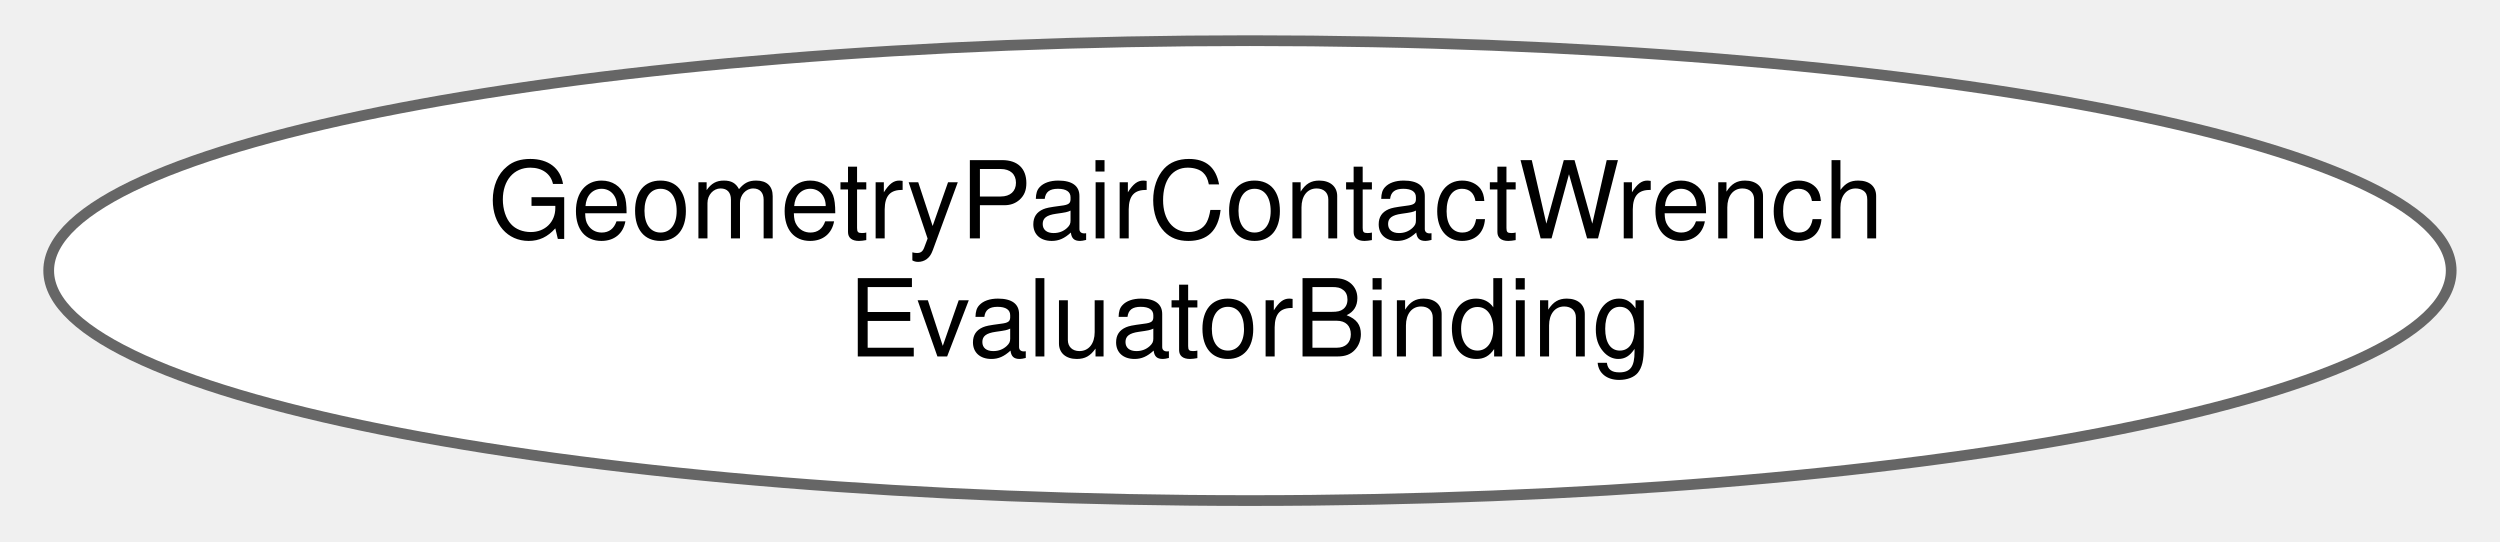
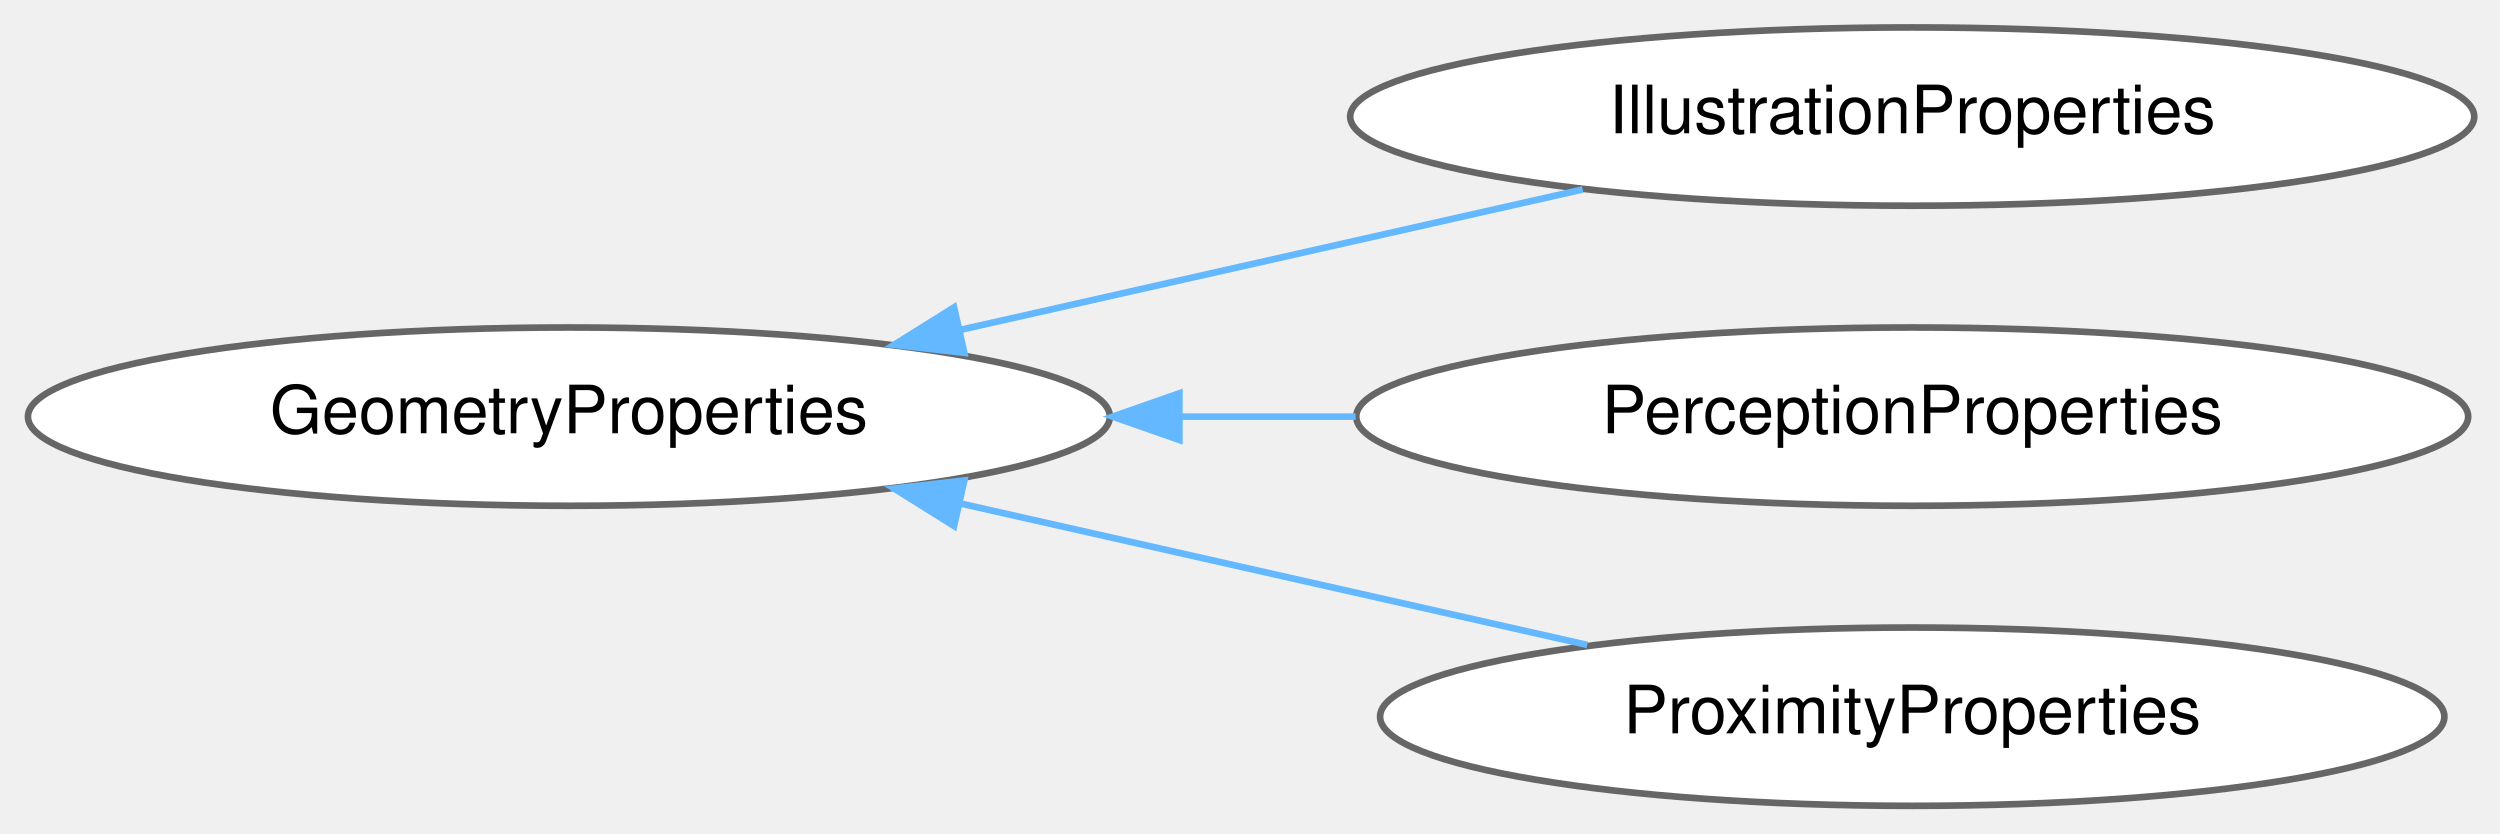
- <svg xmlns="http://www.w3.org/2000/svg" xmlns:xlink="http://www.w3.org/1999/xlink" width="231pt" height="50pt" viewBox="0.00 0.00 231.45 50.43">
-   <g id="graph0" class="graph" transform="scale(1 1) rotate(0) translate(4 46.43)">
+ <svg xmlns="http://www.w3.org/2000/svg" xmlns:xlink="http://www.w3.org/1999/xlink" width="375pt" height="125pt" viewBox="0.00 0.00 374.93 124.87">
+   <g id="graph0" class="graph" transform="scale(1 1) rotate(0) translate(4 120.87)">
    <g id="Node000000" class="node">
      <g id="a_Node000000">
-         <a xlink:href="structdrake_1_1multibody_1_1_geometry_pair_contact_wrench_evaluator_binding.html" target="_top" xlink:title=" ">
-           <ellipse fill="white" stroke="#666666" cx="111.72" cy="-21.21" rx="111.95" ry="21.43" />
-           <text text-anchor="start" x="40.72" y="-24.21" font-family="Helvetica,sans-Serif" font-size="10.00">GeometryPairContactWrench</text>
-           <text text-anchor="middle" x="111.72" y="-13.21" font-family="Helvetica,sans-Serif" font-size="10.00">EvaluatorBinding</text>
+         <a xlink:href="classdrake_1_1geometry_1_1_geometry_properties.html" target="_top" xlink:title="The base class for defining a set of geometry properties.">
+           <ellipse fill="white" stroke="#666666" cx="81.32" cy="-58.44" rx="81.13" ry="13.37" />
+           <text text-anchor="middle" x="81.32" y="-55.94" font-family="Helvetica,sans-Serif" font-size="10.00">GeometryProperties</text>
+         </a>
+       </g>
+     </g>
+     <g id="Node000001" class="node">
+       <g id="a_Node000001">
+         <a xlink:href="classdrake_1_1geometry_1_1_illustration_properties.html" target="_top" xlink:title="The set of properties for geometry used in an &quot;illustration&quot; role.">
+           <ellipse fill="white" stroke="#666666" cx="282.78" cy="-103.44" rx="84.29" ry="13.37" />
+           <text text-anchor="middle" x="282.78" y="-100.94" font-family="Helvetica,sans-Serif" font-size="10.00">IllustrationProperties</text>
+         </a>
+       </g>
+     </g>
+     <g id="edge353_Node000000_Node000001" class="edge">
+       <g id="a_edge353_Node000000_Node000001">
+         <a xlink:title=" ">
+           <path fill="none" stroke="#63b8ff" d="M139.88,-71.42C169.49,-78.1 205.18,-86.15 233.36,-92.51" />
+           <polygon fill="#63b8ff" stroke="#63b8ff" points="140.62,-68 130.09,-69.21 139.08,-74.83 140.62,-68" />
+         </a>
+       </g>
+     </g>
+     <g id="Node000002" class="node">
+       <g id="a_Node000002">
+         <a xlink:href="classdrake_1_1geometry_1_1_perception_properties.html" target="_top" xlink:title="The set of properties for geometry used in a &quot;perception&quot; role.">
+           <ellipse fill="white" stroke="#666666" cx="282.78" cy="-58.44" rx="83.38" ry="13.37" />
+           <text text-anchor="middle" x="282.78" y="-55.94" font-family="Helvetica,sans-Serif" font-size="10.00">PerceptionProperties</text>
+         </a>
+       </g>
+     </g>
+     <g id="edge354_Node000000_Node000002" class="edge">
+       <g id="a_edge354_Node000000_Node000002">
+         <a xlink:title=" ">
+           <path fill="none" stroke="#63b8ff" d="M173.07,-58.44C181.81,-58.44 190.65,-58.44 199.3,-58.44" />
+           <polygon fill="#63b8ff" stroke="#63b8ff" points="172.87,-54.94 162.87,-58.44 172.87,-61.94 172.87,-54.94" />
+         </a>
+       </g>
+     </g>
+     <g id="Node000003" class="node">
+       <g id="a_Node000003">
+         <a xlink:href="classdrake_1_1geometry_1_1_proximity_properties.html" target="_top" xlink:title="The set of properties for geometry used in a proximity role.">
+           <ellipse fill="white" stroke="#666666" cx="282.78" cy="-13.44" rx="79.81" ry="13.37" />
+           <text text-anchor="middle" x="282.78" y="-10.94" font-family="Helvetica,sans-Serif" font-size="10.00">ProximityProperties</text>
+         </a>
+       </g>
+     </g>
+     <g id="edge355_Node000000_Node000003" class="edge">
+       <g id="a_edge355_Node000000_Node000003">
+         <a xlink:title=" ">
+           <path fill="none" stroke="#63b8ff" d="M139.96,-45.43C169.79,-38.7 205.79,-30.58 234.05,-24.2" />
+           <polygon fill="#63b8ff" stroke="#63b8ff" points="139.08,-42.04 130.09,-47.66 140.62,-48.87 139.08,-42.04" />
        </a>
      </g>
    </g>
  </g>
</svg>
